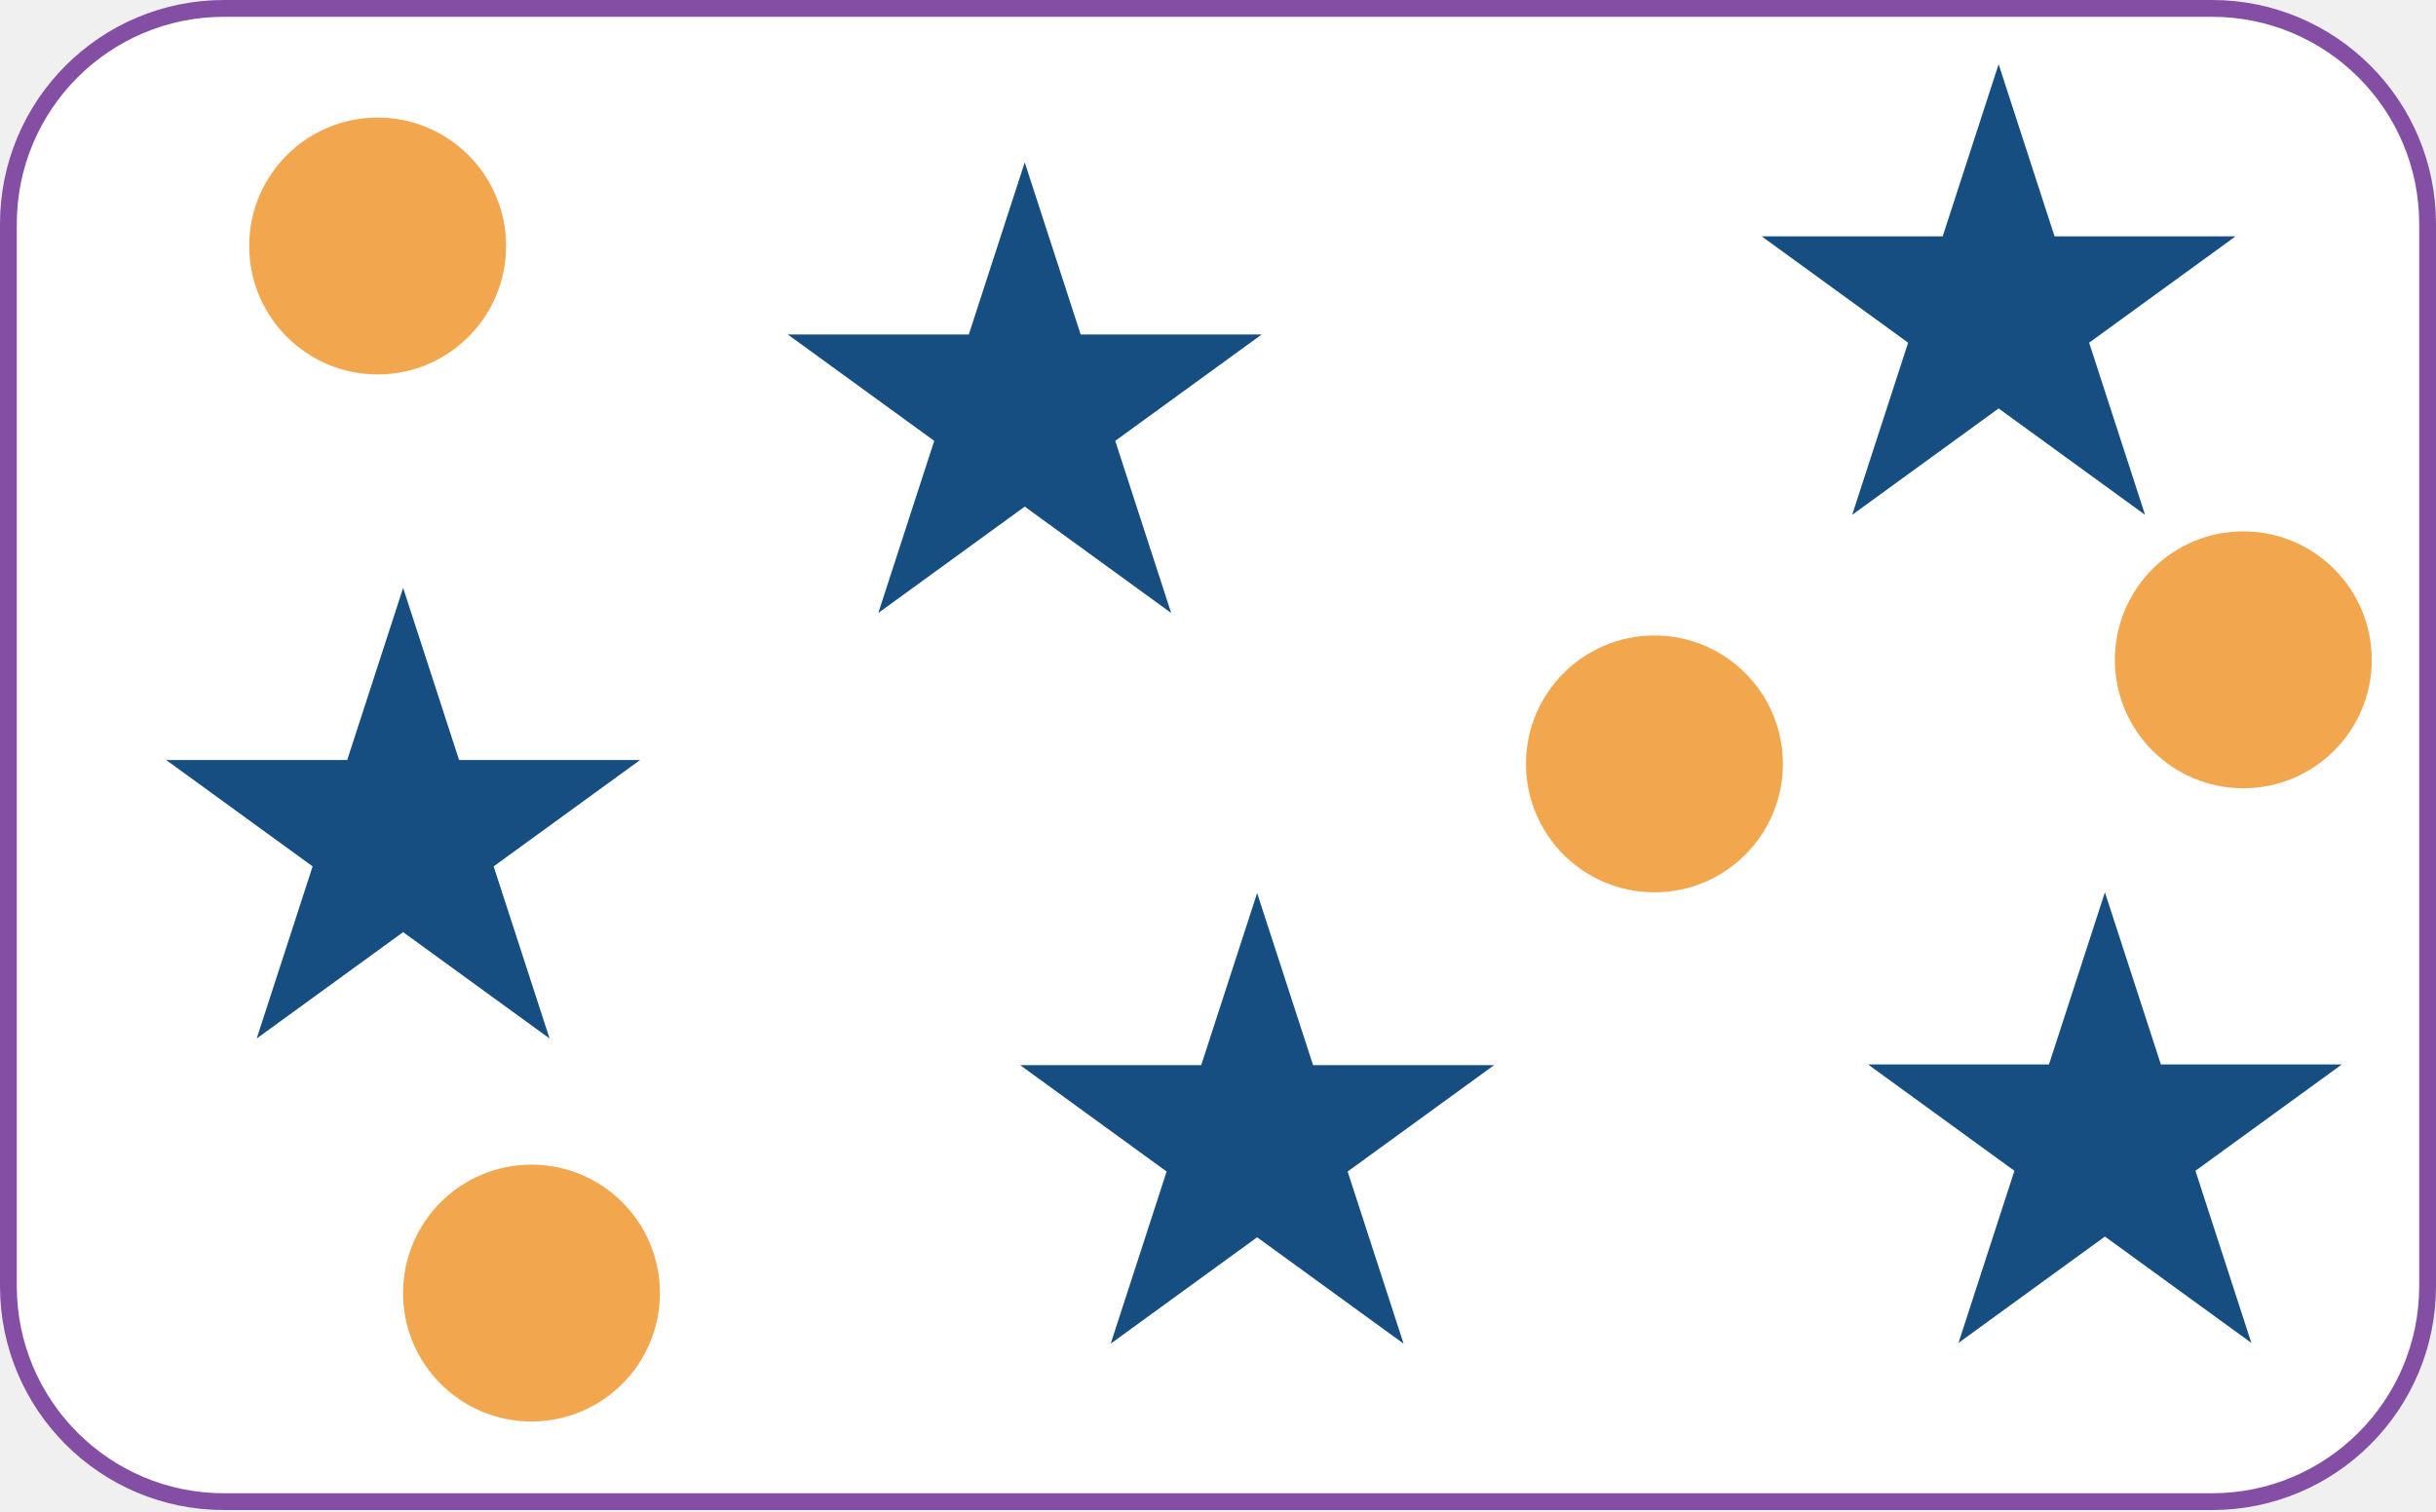
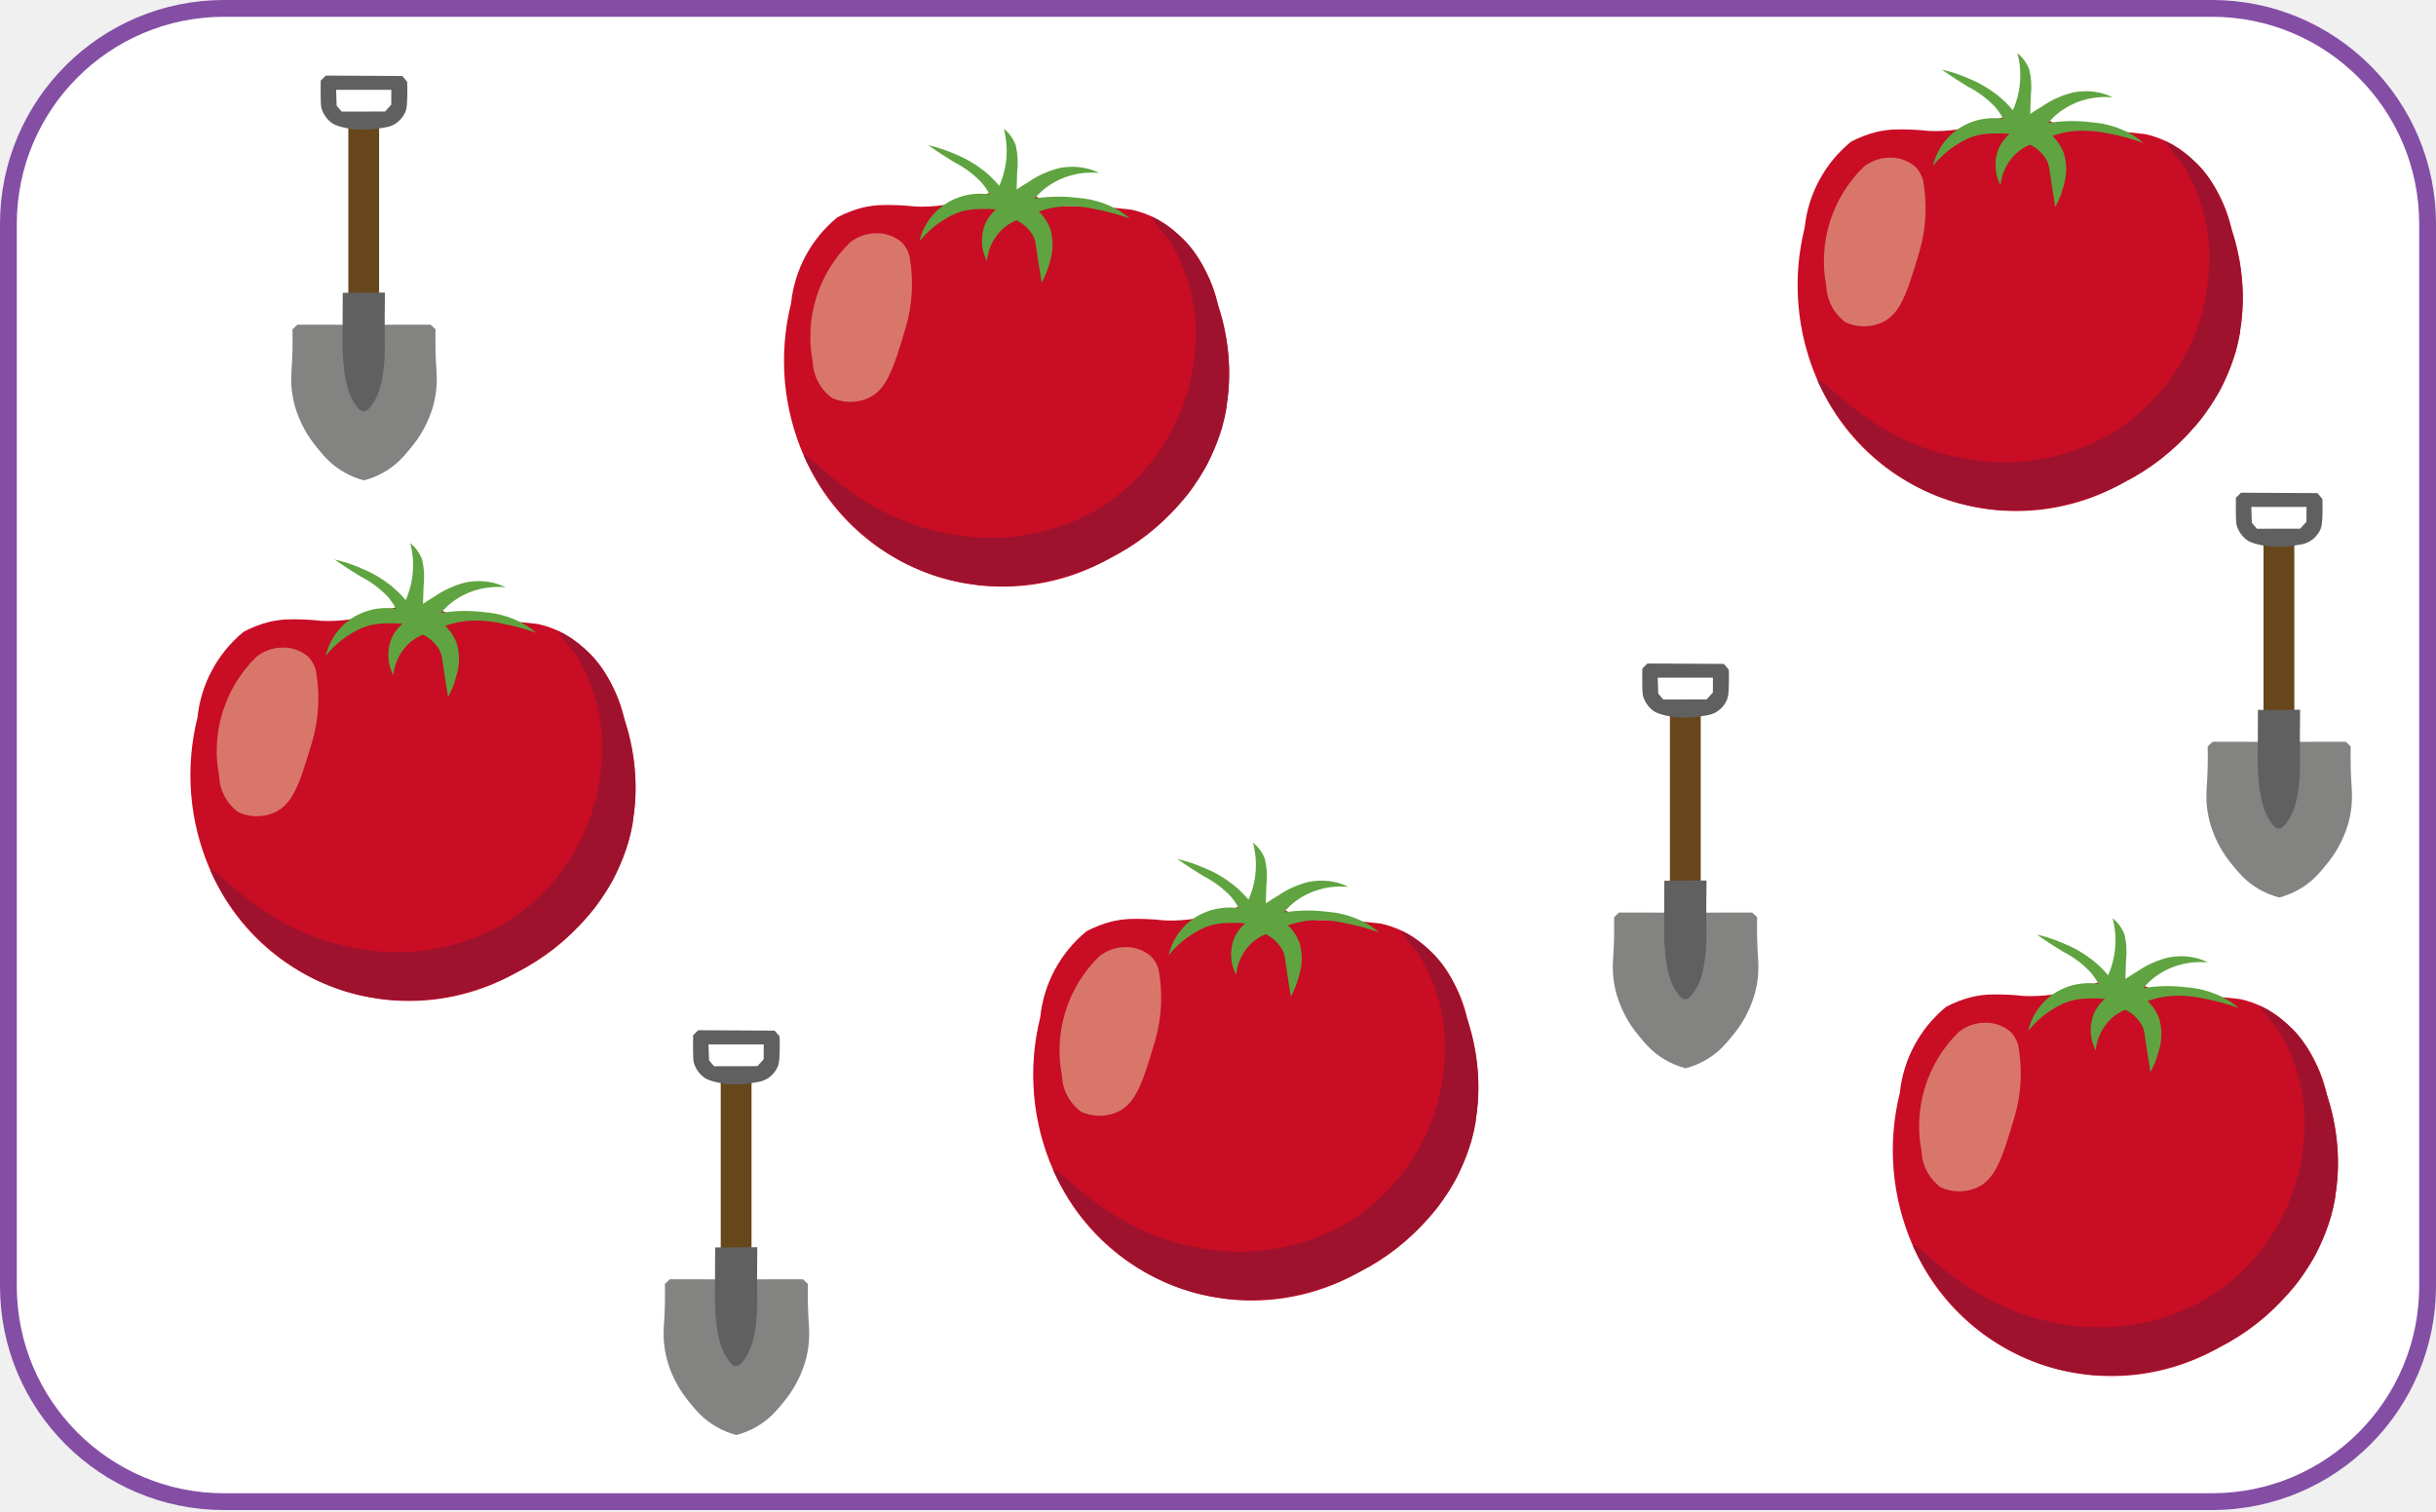
<svg xmlns="http://www.w3.org/2000/svg" width="870" height="540" viewBox="0 0 870 540" fill="none">
  <rect x="3" y="3" width="864" height="533.4" rx="77" fill="white" stroke="#844EA5" stroke-width="6" />
-   <path d="M751.759 318.736L771.736 380.218H836.381L784.082 418.216L804.059 479.698L751.759 441.7L699.459 479.698L719.436 418.216L667.137 380.218H731.782L751.759 318.736Z" fill="#164E82" />
-   <path d="M143.977 210L163.954 271.482H228.6L176.3 309.48L196.277 370.961L143.977 332.964L91.678 370.961L111.654 309.48L59.355 271.482H124.001L143.977 210Z" fill="#164E82" />
-   <path d="M713.796 22.936L733.772 84.418H798.418L746.119 122.416L766.095 183.898L713.796 145.9L661.496 183.898L681.473 122.416L629.173 84.418H693.819L713.796 22.936Z" fill="#164E82" />
-   <path d="M448.977 319L468.954 380.482H533.6L481.3 418.48L501.277 479.961L448.977 441.964L396.678 479.961L416.654 418.48L364.355 380.482H429.001L448.977 319Z" fill="#164E82" />
-   <path d="M365.977 58L385.954 119.482H450.6L398.3 157.48L418.277 218.961L365.977 180.964L313.678 218.961L333.654 157.48L281.355 119.482H346.001L365.977 58Z" fill="#164E82" />
-   <circle cx="134.873" cy="87.873" r="45.873" fill="#F2A74E" />
-   <circle cx="801.191" cy="235.691" r="45.873" fill="#F2A74E" />
-   <circle cx="189.818" cy="461.891" r="45.873" fill="#F2A74E" />
-   <circle cx="590.873" cy="272.873" r="45.873" fill="#F2A74E" />
+   <path d="M627.806 341.088C627.603 337.913 627.421 333.377 627.541 327.623C626.953 327.07 626.366 326.517 625.777 325.965C622.02 325.948 618.709 325.952 615.945 325.965C614.279 325.972 613.381 325.98 611.036 325.994C607.607 326.015 604.568 326.027 602 326.036C599.431 326.027 596.393 326.015 592.964 325.994C590.619 325.98 589.722 325.972 588.055 325.965C585.291 325.952 581.98 325.948 578.223 325.965C577.635 326.517 577.047 327.07 576.459 327.623C576.578 333.377 576.397 337.911 576.194 341.088C576.038 343.537 575.798 346.32 576.313 350.141C576.577 352.071 576.99 353.977 577.548 355.843C579.16 361.037 581.799 365.854 585.308 370.009C587.633 372.863 590.253 376.032 594.832 378.66C597.081 379.948 599.491 380.934 601.999 381.591H602.004C604.511 380.934 606.922 379.948 609.171 378.66C613.749 376.034 616.37 372.864 618.695 370.009C622.203 365.854 624.842 361.037 626.455 355.843C627.013 353.977 627.425 352.071 627.689 350.141C628.201 346.32 627.962 343.537 627.806 341.088Z" fill="#838382" />
+   <path d="M607.397 253.98H596.403V316.059H607.397V253.98Z" fill="#67461B" />
+   <path d="M606.793 351.124C606.392 352.109 605.892 353.051 605.299 353.934C604.293 355.409 603.219 356.983 601.827 356.958C600.512 356.936 599.547 355.495 598.549 354.006C597.784 352.83 597.169 351.564 596.717 350.236C595.807 347.725 595.189 344.953 594.765 341.021C594.442 337.937 594.297 334.837 594.331 331.736C594.341 324.627 594.37 318.875 594.403 314.588L609.469 314.516C609.35 321.892 609.376 327.686 609.42 331.629C609.504 334.871 609.383 338.115 609.059 341.342C608.738 344.38 608.172 347.816 606.793 351.124Z" fill="#606060" />
+   <path d="M617.42 239.222L615.665 237.144L588.345 237L586.537 238.808C586.518 239.861 586.5 241.406 586.513 243.28C586.542 247.585 586.7 248.241 586.821 248.659C587.438 250.759 588.723 252.6 590.481 253.904C590.961 254.248 591.997 254.915 594.846 255.58C600.82 256.975 605.545 256.208 609.44 255.536C610.563 255.388 611.652 255.045 612.658 254.523C614.476 253.508 615.915 251.93 616.759 250.026C617.322 248.707 617.377 247.189 617.464 244.206C617.525 242.107 617.475 240.382 617.42 239.222ZM611.732 247.397L609.498 249.836L594.037 249.866C593.438 249.169 592.838 248.472 592.238 247.775L592.04 242.076H611.761C611.752 243.849 611.742 245.623 611.732 247.397Z" fill="#606060" />
+   <path d="M839.806 280.088C839.603 276.913 839.421 272.377 839.541 266.623C838.953 266.07 838.366 265.517 837.777 264.965C834.02 264.948 830.709 264.952 827.945 264.965C826.279 264.972 825.381 264.98 823.036 264.994C819.607 265.015 816.568 265.027 814 265.036C811.431 265.027 808.393 265.015 804.964 264.994C802.619 264.98 801.722 264.972 800.055 264.965C797.291 264.952 793.98 264.948 790.223 264.965C789.635 265.517 789.047 266.07 788.459 266.623C788.578 272.377 788.397 276.911 788.194 280.088C788.038 282.537 787.798 285.32 788.313 289.141C788.577 291.071 788.99 292.977 789.548 294.843C791.16 300.037 793.799 304.854 797.308 309.009C799.633 311.863 802.253 315.032 806.832 317.66C809.081 318.948 811.491 319.934 813.999 320.591H814.004C816.511 319.934 818.922 318.948 821.171 317.66C825.749 315.034 828.37 311.864 830.695 309.009C834.203 304.854 836.842 300.037 838.455 294.843C839.013 292.977 839.425 291.071 839.689 289.141C840.201 285.32 839.962 282.537 839.806 280.088Z" fill="#838382" />
+   <path d="M819.397 192.98H808.403V255.059H819.397V192.98Z" fill="#67461B" />
+   <path d="M818.793 290.124C818.392 291.109 817.892 292.051 817.299 292.934C816.293 294.409 815.219 295.983 813.827 295.958C812.512 295.936 811.547 294.495 810.549 293.006C809.784 291.83 809.169 290.564 808.717 289.236C807.807 286.725 807.189 283.953 806.765 280.021C806.442 276.937 806.297 273.837 806.331 270.736C806.341 263.627 806.37 257.875 806.403 253.588L821.469 253.516C821.35 260.892 821.376 266.686 821.42 270.629C821.504 273.871 821.383 277.115 821.059 280.342C820.738 283.38 820.172 286.816 818.793 290.124Z" fill="#606060" />
+   <path d="M829.42 178.222L827.665 176.144L800.345 176L798.537 177.808C798.518 178.861 798.5 180.406 798.513 182.28C798.542 186.585 798.7 187.241 798.821 187.659C799.438 189.759 800.723 191.6 802.481 192.904C802.961 193.248 803.997 193.915 806.846 194.58C812.82 195.975 817.545 195.208 821.44 194.536C822.563 194.388 823.652 194.045 824.658 193.523C826.476 192.508 827.915 190.93 828.759 189.026C829.322 187.707 829.377 186.189 829.464 183.206C829.525 181.107 829.475 179.382 829.42 178.222ZM823.732 186.397L821.498 188.836L806.037 188.866C805.438 188.169 804.838 187.472 804.238 186.775L804.04 181.076H823.761C823.752 182.849 823.742 184.623 823.732 186.397Z" fill="#606060" />
+   <path d="M722.811 355.766C718.636 355.299 714.433 355.131 710.235 355.263C708.252 355.383 706.282 355.661 704.343 356.091C701.103 356.892 697.975 358.089 695.029 359.655C685.688 367.316 679.754 378.351 678.517 390.359C673.982 408.563 675.607 427.754 683.137 444.938C687.445 454.907 693.81 463.856 701.817 471.201C709.823 478.546 719.291 484.121 729.602 487.562C739.912 491.003 750.834 492.234 761.653 491.172C772.472 490.111 782.945 486.782 792.389 481.403C801.843 476.696 810.255 470.141 817.125 462.126C823.995 454.111 829.183 444.8 832.382 434.745C836.255 420.322 835.779 405.078 831.013 390.924C828.767 380.601 823.233 371.283 815.24 364.364C810.856 360.662 805.628 358.092 800.015 356.881C792.761 355.995 785.457 355.582 778.149 355.644C775.868 355.625 773.602 355.273 771.423 354.597C769.584 353.918 767.787 353.127 766.042 352.231C762.949 350.822 759.617 350.007 756.222 349.83C753.223 349.996 750.259 350.558 747.408 351.504C741.642 353.014 741.113 353.514 737.873 354.313C732.945 355.5 727.875 355.989 722.811 355.766Z" fill="#C80D25" />
+   <path d="M834.012 427.373C834.398 425.116 834.67 422.841 834.826 420.557L834.842 420.342C834.985 418.185 835.031 416.102 834.98 414.092V413.906C834.939 412.054 834.804 410.284 834.649 408.572L834.554 407.611C834.363 406.088 834.173 404.566 833.94 403.148L833.726 401.936C833.512 400.766 833.284 399.644 833.043 398.598L832.787 397.476C832.623 396.786 832.465 396.182 832.289 395.557C831.846 393.954 831.427 392.423 830.986 390.932C830.407 389.008 829.759 386.973 828.994 384.869C828.118 382.49 827.337 380.597 826.613 379.089L826.15 378.081L825.625 377.035C823.812 373.514 821.476 370.287 818.697 367.464L818.602 367.408C817.532 366.346 816.401 365.347 815.214 364.418C813.381 362.948 811.44 361.62 809.407 360.443L809.344 360.405C808.691 360.014 807.886 359.713 807.153 359.371C809.112 362.356 811.283 365.197 813.65 367.871C821.123 379.952 824.303 394.195 822.677 408.302C821.648 419.51 818.041 430.33 812.136 439.917C806.232 449.504 798.189 457.598 788.636 463.569C771.886 473.402 752.026 476.526 733.061 472.312C701.575 466.099 685.024 442.987 683.159 444.965C689.101 457.786 698.186 468.903 709.574 477.284C710.652 478.046 711.752 478.79 712.894 479.517L713.578 479.927C718.587 483.07 723.945 485.622 729.543 487.531C731.341 488.13 733.113 488.627 734.891 489.089C735.463 489.237 736.034 489.34 736.606 489.469C737.832 489.768 738.962 489.997 740.136 490.181C740.803 490.294 741.427 490.377 742.106 490.487C743.166 490.647 744.222 490.787 745.232 490.957L747.207 491.139C748.231 491.218 749.24 491.275 750.239 491.325C750.871 491.354 751.501 491.378 752.12 491.385C753.152 491.4 754.172 491.385 755.186 491.366C755.72 491.346 756.282 491.347 756.805 491.322C758.071 491.264 759.308 491.175 760.516 491.055L761.286 490.998C762.773 490.862 764.173 490.643 765.567 490.438L766.784 490.213C767.747 490.043 768.699 489.867 769.617 489.674C770.113 489.579 770.594 489.457 771.077 489.353L773.436 488.782L774.88 488.395C775.611 488.186 776.325 487.983 777.019 487.765L778.33 487.367C779.03 487.139 779.71 486.899 780.365 486.675L781.473 486.284C782.194 486.026 782.894 485.728 783.546 485.484L784.279 485.206C785.166 484.853 785.985 484.498 786.756 484.16L787.375 483.883L788.931 483.166L789.503 482.893L790.465 482.417L791.506 481.902L792.396 481.408C802.286 476.228 811.108 469.232 818.4 460.786C818.925 460.172 819.448 459.558 819.956 458.903C820.085 458.687 820.326 458.452 820.464 458.266C821.212 457.307 821.894 456.309 822.553 455.381C822.889 454.822 823.304 454.297 823.634 453.792C824.396 452.632 825.144 451.444 825.857 450.209L826.192 449.651C826.945 448.399 827.591 447.072 828.238 445.715C828.428 445.357 828.598 444.988 828.746 444.611C829.344 443.307 829.919 441.977 830.455 440.595L830.664 440.061C831.317 438.34 831.902 436.576 832.451 434.743C833.135 432.341 833.687 429.904 834.106 427.443L834.012 427.373Z" fill="#9F122D" />
+   <path d="M708.343 365.33C705.135 365.463 702.054 366.62 699.554 368.632C693.981 374.082 689.849 380.829 687.53 388.267C685.21 395.704 684.775 403.601 686.264 411.248C686.368 413.768 687.037 416.232 688.221 418.46C689.405 420.688 691.075 422.622 693.106 424.12C694.988 424.987 697.023 425.474 699.095 425.555C701.166 425.635 703.233 425.307 705.177 424.589C712.627 421.807 714.968 414.023 719.46 399.05C721.89 390.773 722.356 382.045 720.823 373.558C720.361 371.624 719.362 369.859 717.94 368.468C715.262 366.231 711.826 365.108 708.343 365.33Z" fill="#D9766A" />
+   <path d="M748.466 375.227C748.861 371.02 750.726 367.086 753.735 364.115C755.264 362.652 757.057 361.492 759.018 360.696C761.529 361.878 763.605 363.817 764.955 366.239C766.04 368.298 765.929 369.893 766.736 374.853C767.275 378.174 767.71 380.967 768.018 382.982C769.308 380.675 770.281 378.205 770.913 375.639C772.182 371.828 772.258 367.72 771.131 363.865C770.269 361.461 768.85 359.296 766.988 357.546C769.212 356.766 771.511 356.216 773.848 355.906C778.421 355.421 783.043 355.722 787.514 356.794C791.605 357.549 795.625 358.645 799.532 360.068C798.271 358.971 796.919 357.982 795.493 357.111C791.083 354.58 786.161 353.07 781.089 352.692C775.915 352.022 770.671 352.102 765.519 352.927C766.523 351.711 767.639 350.594 768.854 349.589C771.492 347.457 774.518 345.854 777.765 344.869C781.25 343.796 784.915 343.428 788.544 343.787C787.234 343.132 785.859 342.615 784.443 342.242C781.076 341.413 777.564 341.358 774.173 342.08C770.344 343.052 766.716 344.689 763.455 346.917C761.586 348.007 760.096 349.011 759.082 349.712C759.147 348.035 759.207 345.876 759.273 343.378C759.658 340.226 759.492 337.031 758.781 333.935C757.929 331.604 756.452 329.551 754.512 328C755.395 331.365 755.707 334.853 755.436 338.321C755.164 341.788 754.304 345.184 752.892 348.364C751.178 346.324 749.259 344.466 747.165 342.817C744.059 340.41 740.632 338.447 736.984 336.983C733.919 335.64 730.733 334.592 727.469 333.852C731.33 336.546 734.567 338.587 736.87 339.981C740.475 341.81 743.739 344.243 746.519 347.175C747.645 348.484 748.624 349.912 749.44 351.433C745.198 350.803 740.863 351.373 736.928 353.078C733.79 354.439 731.018 356.52 728.837 359.152C726.655 361.784 725.125 364.892 724.372 368.225C727.211 364.701 730.713 361.765 734.679 359.583C736.791 358.366 739.092 357.51 741.486 357.051C743.139 356.789 744.811 356.658 746.485 356.658C748.247 356.599 750.011 356.645 751.768 356.798C749.874 358.407 748.417 360.467 747.531 362.788C746.838 364.817 746.564 366.965 746.724 369.103C746.885 371.241 747.477 373.324 748.466 375.227Z" fill="#5FA440" />
+   <path d="M688.811 46.766C684.636 46.3 680.433 46.131 676.235 46.263C674.252 46.383 672.282 46.661 670.343 47.092C667.103 47.892 663.975 49.089 661.029 50.655C651.688 58.316 645.754 69.351 644.517 81.359C639.982 99.563 641.607 118.754 649.137 135.938C653.445 145.907 659.81 154.856 667.817 162.201C675.823 169.546 685.291 175.121 695.602 178.562C705.912 182.004 716.834 183.234 727.653 182.172C738.472 181.111 748.945 177.782 758.389 172.403C767.843 167.696 776.255 161.141 783.125 153.126C789.995 145.111 795.183 135.8 798.382 125.745C802.255 111.322 801.779 96.078 797.013 81.924C794.767 71.601 789.233 62.283 781.24 55.364C776.856 51.662 771.628 49.093 766.015 47.881C758.761 46.995 751.457 46.582 744.149 46.644C741.868 46.626 739.602 46.273 737.423 45.597C735.584 44.918 733.787 44.127 732.042 43.231C728.949 41.822 725.617 41.007 722.222 40.83C719.223 40.996 716.259 41.559 713.408 42.504C707.642 44.014 707.113 44.514 703.873 45.313C698.945 46.5 693.875 46.989 688.811 46.766Z" fill="#C80D25" />
+   <path d="M800.012 118.373C800.398 116.116 800.67 113.841 800.826 111.557L800.842 111.342C800.985 109.185 801.031 107.102 800.98 105.092V104.906C800.939 103.054 800.804 101.284 800.649 99.572L800.554 98.611C800.363 97.088 800.173 95.566 799.94 94.148L799.726 92.936C799.512 91.766 799.284 90.644 799.043 89.597L798.787 88.476C798.623 87.786 798.465 87.182 798.289 86.557C797.846 84.954 797.427 83.423 796.986 81.932C796.407 80.008 795.759 77.973 794.994 75.869C794.118 73.49 793.337 71.597 792.613 70.089L792.15 69.082L791.625 68.035C789.812 64.514 787.476 61.287 784.697 58.464L784.602 58.408C783.532 57.346 782.401 56.347 781.214 55.418C779.381 53.949 777.44 52.62 775.407 51.443L775.344 51.405C774.691 51.014 773.886 50.713 773.153 50.371C775.112 53.356 777.283 56.197 779.65 58.871C787.123 70.952 790.303 85.195 788.677 99.302C787.648 110.51 784.041 121.33 778.136 130.917C772.232 140.504 764.189 148.598 754.636 154.569C737.886 164.402 718.026 167.526 699.061 163.312C667.575 157.099 651.024 133.987 649.159 135.965C655.101 148.786 664.186 159.903 675.574 168.284C676.652 169.046 677.752 169.79 678.894 170.517L679.578 170.927C684.587 174.07 689.945 176.622 695.543 178.531C697.341 179.13 699.113 179.627 700.891 180.089C701.463 180.237 702.034 180.34 702.606 180.469C703.832 180.768 704.962 180.997 706.136 181.181C706.803 181.294 707.427 181.377 708.106 181.487C709.166 181.647 710.222 181.787 711.232 181.957L713.207 182.139C714.231 182.218 715.24 182.275 716.239 182.325C716.871 182.354 717.501 182.378 718.12 182.385C719.152 182.4 720.172 182.385 721.186 182.366C721.72 182.346 722.282 182.347 722.805 182.322C724.071 182.264 725.308 182.175 726.516 182.055L727.286 181.998C728.773 181.862 730.173 181.643 731.567 181.438L732.784 181.213C733.747 181.043 734.699 180.867 735.617 180.674C736.113 180.579 736.594 180.457 737.077 180.353L739.436 179.782L740.88 179.395C741.611 179.186 742.325 178.983 743.019 178.765L744.33 178.367C745.03 178.139 745.71 177.899 746.365 177.675L747.473 177.284C748.194 177.026 748.894 176.728 749.546 176.484L750.279 176.206C751.166 175.853 751.985 175.498 752.756 175.16L753.375 174.883L754.931 174.166L755.503 173.893L756.465 173.417L757.506 172.902L758.396 172.408C768.286 167.228 777.108 160.232 784.4 151.786C784.925 151.172 785.448 150.558 785.956 149.903C786.085 149.687 786.326 149.452 786.464 149.266C787.212 148.307 787.894 147.309 788.553 146.381C788.889 145.822 789.304 145.297 789.634 144.792C790.396 143.632 791.144 142.444 791.857 141.209L792.192 140.651C792.945 139.399 793.591 138.072 794.238 136.715C794.428 136.357 794.598 135.988 794.746 135.611C795.344 134.307 795.919 132.977 796.455 131.595L796.664 131.061C797.317 129.34 797.902 127.576 798.451 125.743C799.135 123.341 799.687 120.904 800.106 118.443L800.012 118.373Z" fill="#9F122D" />
+   <path d="M674.343 56.33C671.135 56.463 668.054 57.62 665.554 59.632C659.981 65.082 655.849 71.829 653.53 79.266C651.21 86.704 650.775 94.601 652.264 102.248C652.368 104.768 653.037 107.232 654.221 109.46C655.405 111.688 657.075 113.622 659.106 115.12C660.988 115.987 663.023 116.474 665.095 116.555C667.166 116.635 669.233 116.307 671.177 115.589C678.627 112.807 680.968 105.023 685.46 90.05C687.89 81.773 688.356 73.046 686.823 64.558C686.361 62.624 685.362 60.859 683.94 59.468C681.262 57.231 677.826 56.108 674.343 56.33Z" fill="#D9766A" />
+   <path d="M714.466 66.227C714.861 62.02 716.726 58.086 719.735 55.115C721.264 53.652 723.057 52.492 725.018 51.696C727.529 52.878 729.605 54.817 730.955 57.239C732.04 59.298 731.929 60.893 732.736 65.853C733.275 69.174 733.71 71.967 734.018 73.982C735.308 71.675 736.281 69.205 736.913 66.639C738.182 62.828 738.258 58.721 737.131 54.865C736.269 52.462 734.85 50.296 732.988 48.547C735.212 47.766 737.511 47.216 739.848 46.906C744.421 46.421 749.043 46.722 753.514 47.794C757.605 48.549 761.625 49.645 765.532 51.068C764.271 49.971 762.919 48.982 761.493 48.111C757.083 45.58 752.161 44.07 747.089 43.691C741.915 43.023 736.671 43.102 731.519 43.927C732.523 42.712 733.639 41.594 734.854 40.589C737.492 38.457 740.518 36.854 743.765 35.869C747.25 34.796 750.915 34.428 754.544 34.787C753.234 34.132 751.859 33.615 750.443 33.242C747.076 32.413 743.564 32.358 740.173 33.08C736.344 34.052 732.716 35.689 729.455 37.917C727.586 39.007 726.096 40.011 725.082 40.712C725.147 39.035 725.207 36.876 725.273 34.379C725.658 31.226 725.492 28.031 724.781 24.935C723.929 22.604 722.452 20.551 720.512 19C721.395 22.365 721.707 25.853 721.436 29.321C721.164 32.788 720.304 36.184 718.892 39.364C717.178 37.324 715.259 35.466 713.165 33.817C710.059 31.41 706.632 29.447 702.984 27.983C699.919 26.64 696.733 25.592 693.469 24.852C697.33 27.546 700.567 29.587 702.87 30.981C706.475 32.81 709.739 35.243 712.519 38.175C713.645 39.484 714.624 40.912 715.44 42.433C711.198 41.803 706.863 42.373 702.928 44.078C699.79 45.439 697.018 47.52 694.837 50.152C692.655 52.784 691.125 55.892 690.372 59.225C693.211 55.701 696.713 52.765 700.679 50.583C702.791 49.366 705.092 48.51 707.486 48.051C709.139 47.789 710.811 47.658 712.485 47.658C714.247 47.599 716.011 47.645 717.768 47.798C715.874 49.407 714.417 51.467 713.531 53.788C712.838 55.817 712.564 57.965 712.724 60.103C712.885 62.241 713.477 64.324 714.466 66.227Z" fill="#5FA440" />
+   <path d="M415.811 328.766C411.636 328.299 407.433 328.131 403.235 328.263C401.252 328.383 399.282 328.661 397.343 329.091C394.103 329.892 390.975 331.089 388.029 332.655C378.688 340.316 372.754 351.351 371.517 363.359C366.982 381.563 368.607 400.754 376.137 417.938C380.445 427.907 386.81 436.856 394.817 444.201C402.823 451.546 412.291 457.121 422.602 460.562C432.912 464.003 443.834 465.234 454.653 464.172C465.472 463.111 475.945 459.782 485.389 454.403C494.843 449.696 503.255 443.141 510.125 435.126C516.995 427.111 522.183 417.8 525.382 407.745C529.255 393.322 528.779 378.078 524.013 363.924C521.767 353.601 516.233 344.283 508.24 337.364C503.856 333.662 498.628 331.092 493.015 329.881C485.761 328.995 478.457 328.582 471.149 328.644C468.868 328.625 466.602 328.273 464.423 327.597C462.584 326.918 460.787 326.127 459.042 325.231C455.949 323.822 452.617 323.007 449.222 322.83C446.223 322.996 443.259 323.558 440.408 324.504C434.642 326.014 434.113 326.514 430.873 327.313C425.945 328.5 420.875 328.989 415.811 328.766Z" fill="#C80D25" />
+   <path d="M527.012 400.373C527.398 398.116 527.67 395.841 527.826 393.557L527.842 393.342C527.985 391.185 528.031 389.102 527.98 387.092V386.906C527.939 385.054 527.804 383.284 527.649 381.572L527.554 380.611C527.363 379.088 527.173 377.566 526.94 376.148L526.726 374.936C526.512 373.766 526.284 372.644 526.043 371.598L525.787 370.476C525.623 369.786 525.465 369.182 525.289 368.557C524.846 366.954 524.427 365.423 523.986 363.932C523.407 362.008 522.759 359.973 521.994 357.869C521.118 355.49 520.337 353.597 519.613 352.089L519.15 351.081L518.625 350.035C516.812 346.514 514.476 343.287 511.697 340.464L511.602 340.408C510.532 339.346 509.401 338.347 508.214 337.418C506.381 335.948 504.44 334.62 502.407 333.443L502.344 333.405C501.691 333.014 500.886 332.713 500.153 332.371C502.112 335.356 504.283 338.197 506.65 340.871C514.123 352.952 517.303 367.195 515.677 381.302C514.648 392.51 511.041 403.33 505.136 412.917C499.232 422.504 491.189 430.598 481.636 436.569C464.886 446.402 445.026 449.526 426.061 445.312C394.575 439.099 378.024 415.987 376.159 417.965C382.101 430.786 391.186 441.903 402.574 450.284C403.652 451.046 404.752 451.79 405.894 452.517L406.578 452.927C411.587 456.07 416.945 458.622 422.543 460.531C424.341 461.13 426.113 461.627 427.891 462.089C428.463 462.237 429.034 462.34 429.606 462.469C430.832 462.768 431.962 462.997 433.136 463.181C433.803 463.294 434.427 463.377 435.106 463.487C436.166 463.647 437.222 463.787 438.232 463.957L440.207 464.139C441.231 464.218 442.24 464.275 443.239 464.325C443.871 464.354 444.501 464.378 445.12 464.385C446.152 464.4 447.172 464.385 448.186 464.366C448.72 464.346 449.282 464.347 449.805 464.322C451.071 464.264 452.308 464.175 453.516 464.055L454.286 463.998C455.773 463.862 457.173 463.643 458.567 463.438L459.784 463.213C460.747 463.043 461.699 462.867 462.617 462.674C463.113 462.579 463.594 462.457 464.077 462.353L466.436 461.782L467.88 461.395C468.611 461.186 469.325 460.983 470.019 460.765L471.33 460.367C472.03 460.139 472.71 459.899 473.365 459.675L474.473 459.284C475.194 459.026 475.894 458.728 476.546 458.484L477.279 458.206C478.166 457.853 478.985 457.498 479.756 457.16L480.375 456.883L481.931 456.166L482.503 455.893L483.465 455.417L484.506 454.902L485.396 454.408C495.286 449.228 504.108 442.232 511.4 433.786C511.925 433.172 512.448 432.558 512.956 431.903C513.085 431.687 513.326 431.452 513.464 431.266C514.212 430.307 514.894 429.309 515.553 428.381C515.889 427.822 516.304 427.297 516.634 426.792C517.396 425.632 518.144 424.444 518.857 423.209L519.192 422.651C519.945 421.399 520.591 420.072 521.238 418.715C521.428 418.357 521.598 417.988 521.746 417.611C522.344 416.307 522.919 414.977 523.455 413.595L523.664 413.061C524.317 411.34 524.902 409.576 525.451 407.743C526.135 405.341 526.687 402.904 527.106 400.443L527.012 400.373Z" fill="#9F122D" />
+   <path d="M401.343 338.33C398.135 338.463 395.054 339.62 392.554 341.632C386.981 347.082 382.849 353.829 380.53 361.267C378.21 368.704 377.775 376.601 379.264 384.248C379.368 386.768 380.037 389.232 381.221 391.46C382.405 393.688 384.075 395.622 386.106 397.12C387.988 397.987 390.023 398.474 392.095 398.555C394.166 398.635 396.233 398.307 398.177 397.589C405.627 394.807 407.968 387.023 412.46 372.05C414.89 363.773 415.356 355.045 413.823 346.558C413.361 344.624 412.362 342.859 410.94 341.468C408.262 339.231 404.826 338.108 401.343 338.33Z" fill="#D9766A" />
+   <path d="M441.466 348.227C441.861 344.02 443.726 340.086 446.735 337.115C448.264 335.652 450.057 334.492 452.018 333.696C454.529 334.878 456.605 336.817 457.955 339.239C459.04 341.298 458.929 342.893 459.736 347.853C460.275 351.174 460.71 353.967 461.018 355.982C462.308 353.675 463.281 351.205 463.913 348.639C465.182 344.828 465.258 340.72 464.131 336.865C463.269 334.461 461.85 332.296 459.988 330.546C462.212 329.766 464.511 329.216 466.848 328.906C471.421 328.421 476.043 328.722 480.514 329.794C484.605 330.549 488.625 331.645 492.532 333.068C491.271 331.971 489.919 330.982 488.493 330.111C484.083 327.58 479.161 326.07 474.089 325.692C468.915 325.022 463.671 325.102 458.519 325.927C459.523 324.711 460.639 323.594 461.854 322.589C464.492 320.457 467.518 318.854 470.765 317.869C474.25 316.796 477.915 316.428 481.544 316.787C480.234 316.132 478.859 315.615 477.443 315.242C474.076 314.413 470.564 314.358 467.173 315.08C463.344 316.052 459.716 317.689 456.455 319.917C454.586 321.007 453.096 322.011 452.082 322.712C452.147 321.035 452.207 318.876 452.273 316.378C452.658 313.226 452.492 310.031 451.781 306.935C450.929 304.604 449.452 302.551 447.512 301C448.395 304.365 448.707 307.853 448.436 311.321C448.164 314.788 447.304 318.184 445.892 321.364C444.178 319.324 442.259 317.466 440.165 315.817C437.059 313.41 433.632 311.447 429.984 309.983C426.919 308.64 423.733 307.592 420.469 306.852C424.33 309.546 427.567 311.587 429.87 312.981C433.475 314.81 436.739 317.243 439.519 320.175C440.645 321.484 441.624 322.912 442.44 324.433C438.198 323.803 433.863 324.373 429.928 326.078C426.79 327.439 424.018 329.52 421.837 332.152C419.655 334.784 418.125 337.892 417.372 341.225C420.211 337.701 423.713 334.765 427.679 332.583C429.791 331.366 432.092 330.51 434.486 330.051C436.139 329.789 437.811 329.658 439.485 329.658C441.247 329.599 443.011 329.645 444.768 329.798C442.874 331.407 441.417 333.467 440.531 335.788C439.838 337.817 439.564 339.965 439.724 342.103C439.885 344.241 440.477 346.324 441.466 348.227Z" fill="#5FA440" />
+   <path d="M326.811 73.766C322.636 73.299 318.433 73.131 314.235 73.263C312.252 73.383 310.282 73.661 308.343 74.091C305.103 74.892 301.975 76.089 299.029 77.655C289.688 85.316 283.754 96.351 282.517 108.359C277.982 126.563 279.607 145.754 287.137 162.938C291.445 172.907 297.81 181.856 305.817 189.201C313.823 196.546 323.291 202.121 333.602 205.562C343.912 209.004 354.834 210.234 365.653 209.172C376.472 208.111 386.945 204.782 396.389 199.403C405.843 194.696 414.255 188.141 421.125 180.126C427.995 172.111 433.183 162.8 436.382 152.745C440.255 138.322 439.779 123.078 435.013 108.924C432.767 98.601 427.233 89.283 419.24 82.365C414.856 78.662 409.628 76.093 404.015 74.881C396.761 73.995 389.457 73.582 382.149 73.644C379.868 73.626 377.602 73.273 375.423 72.597C373.584 71.918 371.787 71.127 370.042 70.231C366.949 68.822 363.617 68.007 360.222 67.83C357.223 67.996 354.259 68.558 351.408 69.504C345.642 71.014 345.113 71.514 341.873 72.313C336.945 73.5 331.875 73.989 326.811 73.766Z" fill="#C80D25" />
+   <path d="M438.012 145.373C438.398 143.116 438.67 140.841 438.826 138.557L438.842 138.342C438.985 136.185 439.031 134.102 438.98 132.092V131.906C438.939 130.054 438.804 128.284 438.649 126.572L438.554 125.611C438.363 124.088 438.173 122.566 437.94 121.148L437.726 119.936C437.512 118.766 437.284 117.644 437.043 116.598L436.787 115.476C436.623 114.786 436.465 114.182 436.289 113.557C435.846 111.954 435.427 110.423 434.986 108.932C434.407 107.008 433.759 104.973 432.994 102.869C432.118 100.49 431.337 98.597 430.613 97.089L430.15 96.082L429.625 95.035C427.812 91.514 425.476 88.287 422.697 85.464L422.602 85.408C421.532 84.346 420.401 83.347 419.214 82.418C417.381 80.948 415.44 79.62 413.407 78.443L413.344 78.405C412.691 78.014 411.886 77.713 411.153 77.371C413.112 80.356 415.283 83.197 417.65 85.871C425.123 97.952 428.303 112.195 426.677 126.302C425.648 137.51 422.041 148.33 416.136 157.917C410.232 167.504 402.189 175.598 392.636 181.569C375.886 191.402 356.026 194.526 337.061 190.312C305.575 184.099 289.024 160.987 287.159 162.965C293.101 175.786 302.186 186.903 313.574 195.284C314.652 196.046 315.752 196.79 316.894 197.517L317.578 197.927C322.587 201.07 327.945 203.622 333.543 205.531C335.341 206.13 337.113 206.627 338.891 207.089C339.463 207.237 340.034 207.34 340.606 207.469C341.832 207.768 342.962 207.997 344.136 208.181C344.803 208.294 345.427 208.377 346.106 208.487C347.166 208.647 348.222 208.787 349.232 208.957L351.207 209.139C352.231 209.218 353.24 209.275 354.239 209.325C354.871 209.354 355.501 209.378 356.12 209.385C357.152 209.4 358.172 209.385 359.186 209.366C359.72 209.346 360.282 209.347 360.805 209.322C362.071 209.264 363.308 209.175 364.516 209.055L365.286 208.998C366.773 208.862 368.173 208.643 369.567 208.438L370.784 208.213C371.747 208.043 372.699 207.867 373.617 207.674C374.113 207.579 374.594 207.457 375.077 207.353L377.436 206.782L378.88 206.395C379.611 206.186 380.325 205.983 381.019 205.765L382.33 205.367C383.03 205.139 383.71 204.899 384.365 204.675L385.473 204.284C386.194 204.026 386.894 203.728 387.546 203.484L388.279 203.206C389.166 202.853 389.985 202.498 390.756 202.16L391.375 201.883L392.931 201.166L393.503 200.893L394.465 200.417L395.506 199.902L396.396 199.408C406.286 194.228 415.108 187.232 422.4 178.786C422.925 178.172 423.448 177.558 423.956 176.903C424.085 176.687 424.326 176.452 424.464 176.266C425.212 175.307 425.894 174.309 426.553 173.381C426.889 172.822 427.304 172.297 427.634 171.792C428.396 170.632 429.144 169.444 429.857 168.209L430.192 167.651C430.945 166.399 431.591 165.072 432.238 163.715C432.428 163.357 432.598 162.988 432.746 162.611C433.344 161.307 433.919 159.977 434.455 158.595L434.664 158.061C435.317 156.34 435.902 154.576 436.451 152.743C437.135 150.341 437.687 147.904 438.106 145.443L438.012 145.373Z" fill="#9F122D" />
+   <path d="M312.343 83.33C309.135 83.463 306.054 84.62 303.554 86.632C297.981 92.082 293.849 98.829 291.53 106.267C289.21 113.704 288.775 121.601 290.264 129.248C290.368 131.768 291.037 134.232 292.221 136.46C293.405 138.688 295.075 140.622 297.106 142.12C298.988 142.987 301.023 143.474 303.095 143.555C305.166 143.635 307.233 143.307 309.177 142.589C316.627 139.807 318.968 132.023 323.46 117.05C325.89 108.773 326.356 100.045 324.823 91.558C324.361 89.624 323.362 87.859 321.94 86.468C319.262 84.231 315.826 83.108 312.343 83.33Z" fill="#D9766A" />
+   <path d="M352.466 93.227C352.861 89.02 354.726 85.086 357.735 82.115C359.264 80.652 361.057 79.492 363.018 78.696C365.529 79.878 367.605 81.817 368.955 84.239C370.04 86.298 369.929 87.893 370.736 92.853C371.275 96.174 371.71 98.967 372.018 100.982C373.308 98.675 374.281 96.205 374.913 93.639C376.182 89.828 376.258 85.721 375.131 81.865C374.269 79.462 372.85 77.296 370.988 75.546C373.212 74.766 375.511 74.216 377.848 73.906C382.421 73.421 387.043 73.722 391.514 74.794C395.605 75.549 399.625 76.644 403.532 78.068C402.271 76.972 400.919 75.982 399.493 75.111C395.083 72.58 390.161 71.07 385.089 70.692C379.915 70.022 374.671 70.102 369.519 70.927C370.523 69.712 371.639 68.594 372.854 67.589C375.492 65.457 378.518 63.854 381.765 62.869C385.25 61.796 388.915 61.428 392.544 61.787C391.234 61.132 389.859 60.615 388.443 60.242C385.076 59.413 381.564 59.358 378.173 60.08C374.344 61.052 370.716 62.689 367.455 64.917C365.586 66.007 364.096 67.011 363.082 67.712C363.147 66.035 363.207 63.876 363.273 61.379C363.658 58.226 363.492 55.031 362.781 51.935C361.929 49.604 360.452 47.551 358.512 46C359.395 49.365 359.707 52.853 359.436 56.321C359.164 59.788 358.304 63.184 356.892 66.364C355.178 64.324 353.259 62.466 351.165 60.817C348.059 58.41 344.632 56.447 340.984 54.983C337.919 53.64 334.733 52.592 331.469 51.852C335.33 54.546 338.567 56.587 340.87 57.981C344.475 59.81 347.739 62.243 350.519 65.175C351.645 66.484 352.624 67.912 353.44 69.433C349.198 68.803 344.863 69.373 340.928 71.078C337.79 72.439 335.018 74.52 332.837 77.152C330.655 79.784 329.125 82.892 328.372 86.225C331.211 82.701 334.713 79.765 338.679 77.583C340.791 76.366 343.092 75.51 345.486 75.051C347.139 74.789 348.811 74.658 350.485 74.658C352.247 74.599 354.011 74.645 355.768 74.798C353.874 76.407 352.417 78.467 351.531 80.788C350.838 82.817 350.564 84.965 350.724 87.103C350.885 89.241 351.477 91.324 352.466 93.227Z" fill="#5FA440" />
+   <path d="M114.811 221.766C110.636 221.3 106.433 221.131 102.235 221.263C100.252 221.383 98.282 221.661 96.343 222.092C93.103 222.892 89.975 224.089 87.029 225.655C77.688 233.316 71.754 244.351 70.517 256.359C65.982 274.563 67.607 293.754 75.137 310.938C79.445 320.907 85.81 329.856 93.817 337.201C101.823 344.546 111.291 350.121 121.602 353.562C131.912 357.004 142.834 358.234 153.653 357.172C164.472 356.111 174.945 352.782 184.389 347.403C193.843 342.696 202.255 336.141 209.125 328.126C215.995 320.111 221.183 310.8 224.382 300.745C228.255 286.322 227.779 271.078 223.013 256.924C220.767 246.601 215.233 237.283 207.24 230.365C202.856 226.662 197.628 224.093 192.015 222.881C184.761 221.995 177.457 221.582 170.149 221.644C167.868 221.626 165.602 221.273 163.423 220.598C161.584 219.918 159.787 219.127 158.042 218.231C154.949 216.822 151.617 216.007 148.222 215.83C145.223 215.996 142.259 216.559 139.408 217.504C133.642 219.014 133.113 219.514 129.873 220.313C124.945 221.5 119.875 221.989 114.811 221.766Z" fill="#C80D25" />
+   <path d="M226.012 293.373C226.398 291.116 226.67 288.841 226.826 286.557L226.842 286.342C226.985 284.185 227.031 282.102 226.98 280.092V279.906C226.939 278.054 226.804 276.284 226.649 274.572L226.554 273.611C226.363 272.088 226.173 270.566 225.94 269.148L225.726 267.936C225.512 266.766 225.284 265.644 225.043 264.598L224.787 263.476C224.623 262.786 224.465 262.182 224.289 261.557C223.846 259.954 223.427 258.423 222.986 256.932C222.407 255.008 221.759 252.973 220.994 250.869C220.118 248.49 219.337 246.597 218.613 245.089L218.15 244.081L217.625 243.035C215.812 239.514 213.476 236.287 210.697 233.464L210.602 233.408C209.532 232.346 208.401 231.347 207.214 230.418C205.381 228.948 203.44 227.62 201.407 226.443L201.344 226.405C200.691 226.014 199.886 225.713 199.153 225.371C201.112 228.356 203.283 231.197 205.65 233.871C213.123 245.952 216.303 260.195 214.677 274.302C213.648 285.51 210.041 296.33 204.136 305.917C198.232 315.504 190.189 323.598 180.636 329.569C163.886 339.402 144.026 342.526 125.061 338.312C93.575 332.099 77.024 308.987 75.159 310.965C81.101 323.786 90.186 334.903 101.574 343.284C102.652 344.046 103.752 344.79 104.894 345.517L105.578 345.927C110.587 349.07 115.945 351.622 121.543 353.531C123.341 354.13 125.113 354.627 126.891 355.089C127.463 355.237 128.034 355.34 128.606 355.469C129.832 355.768 130.962 355.997 132.136 356.181C132.803 356.294 133.427 356.377 134.106 356.487C135.166 356.647 136.222 356.787 137.232 356.957L139.207 357.139C140.231 357.218 141.24 357.275 142.239 357.325C142.871 357.354 143.501 357.378 144.12 357.385C145.152 357.4 146.172 357.385 147.186 357.366C147.72 357.346 148.282 357.347 148.805 357.322C150.071 357.264 151.308 357.175 152.516 357.055L153.286 356.998C154.773 356.862 156.173 356.643 157.567 356.438L158.784 356.213C159.747 356.043 160.699 355.867 161.617 355.674C162.113 355.579 162.594 355.457 163.077 355.353L165.436 354.782L166.88 354.395C167.611 354.186 168.325 353.983 169.019 353.765L170.33 353.367C171.03 353.139 171.71 352.899 172.365 352.675L173.473 352.284C174.194 352.026 174.894 351.728 175.546 351.484L176.279 351.206C177.166 350.853 177.985 350.498 178.756 350.16L179.375 349.883L180.931 349.166L181.503 348.893L182.465 348.417L183.506 347.902L184.396 347.408C194.286 342.228 203.108 335.232 210.4 326.786C210.925 326.172 211.448 325.558 211.956 324.903C212.085 324.687 212.326 324.452 212.464 324.266C213.212 323.307 213.894 322.309 214.553 321.381C214.889 320.822 215.304 320.297 215.634 319.792C216.396 318.632 217.144 317.444 217.857 316.209L218.192 315.651C218.945 314.399 219.591 313.072 220.238 311.715C220.428 311.357 220.598 310.988 220.746 310.611C221.344 309.307 221.919 307.977 222.455 306.595L222.664 306.061C223.317 304.34 223.902 302.576 224.451 300.743C225.135 298.341 225.687 295.904 226.106 293.443L226.012 293.373Z" fill="#9F122D" />
+   <path d="M100.343 231.33C97.135 231.463 94.054 232.62 91.554 234.632C85.981 240.082 81.849 246.829 79.529 254.267C77.21 261.704 76.775 269.601 78.263 277.248C78.368 279.768 79.037 282.232 80.221 284.46C81.405 286.688 83.075 288.622 85.106 290.12C86.989 290.987 89.023 291.474 91.095 291.555C93.166 291.635 95.233 291.307 97.177 290.589C104.627 287.807 106.968 280.023 111.46 265.05C113.89 256.773 114.356 248.045 112.823 239.558C112.361 237.624 111.362 235.859 109.94 234.468C107.262 232.231 103.826 231.108 100.343 231.33Z" fill="#D9766A" />
+   <path d="M140.466 241.227C140.861 237.02 142.726 233.086 145.735 230.115C147.264 228.652 149.057 227.492 151.018 226.696C153.529 227.878 155.605 229.817 156.955 232.239C158.04 234.298 157.929 235.893 158.736 240.853C159.275 244.174 159.71 246.967 160.018 248.982C161.308 246.675 162.281 244.205 162.913 241.639C164.182 237.828 164.258 233.72 163.131 229.865C162.269 227.461 160.85 225.296 158.988 223.546C161.212 222.766 163.511 222.216 165.848 221.906C170.421 221.421 175.043 221.722 179.514 222.794C183.605 223.549 187.625 224.645 191.532 226.068C190.271 224.971 188.919 223.982 187.493 223.111C183.083 220.58 178.161 219.07 173.089 218.692C167.915 218.022 162.671 218.102 157.519 218.927C158.523 217.711 159.639 216.594 160.854 215.589C163.492 213.457 166.518 211.854 169.765 210.869C173.25 209.796 176.915 209.428 180.544 209.787C179.234 209.132 177.859 208.615 176.443 208.242C173.076 207.413 169.564 207.358 166.173 208.08C162.344 209.052 158.716 210.689 155.455 212.917C153.586 214.007 152.096 215.011 151.082 215.712C151.147 214.035 151.207 211.876 151.273 209.378C151.658 206.226 151.492 203.031 150.781 199.935C149.929 197.604 148.452 195.551 146.512 194C147.395 197.365 147.707 200.853 147.436 204.321C147.164 207.788 146.304 211.184 144.892 214.364C143.178 212.324 141.259 210.466 139.165 208.817C136.059 206.41 132.632 204.447 128.984 202.983C125.919 201.64 122.733 200.592 119.469 199.852C123.33 202.546 126.567 204.587 128.87 205.981C132.475 207.81 135.739 210.243 138.519 213.175C139.645 214.484 140.624 215.912 141.44 217.433C137.198 216.803 132.863 217.373 128.928 219.078C125.79 220.439 123.018 222.52 120.837 225.152C118.655 227.784 117.125 230.892 116.372 234.225C119.211 230.701 122.713 227.765 126.679 225.583C128.791 224.366 131.092 223.51 133.486 223.051C135.139 222.789 136.811 222.658 138.485 222.658C140.247 222.599 142.011 222.645 143.768 222.798C141.874 224.407 140.417 226.467 139.531 228.788C138.838 230.817 138.564 232.965 138.724 235.103C138.885 237.241 139.477 239.324 140.466 241.227Z" fill="#5FA440" />
+   <path d="M288.806 472.088C288.603 468.913 288.421 464.377 288.541 458.623C287.953 458.07 287.366 457.517 286.777 456.965C283.02 456.948 279.709 456.952 276.945 456.965C275.279 456.972 274.381 456.98 272.036 456.994C268.607 457.015 265.568 457.027 263 457.036C260.431 457.027 257.393 457.015 253.964 456.994C251.619 456.98 250.722 456.972 249.055 456.965C246.291 456.952 242.98 456.948 239.223 456.965C238.635 457.517 238.047 458.07 237.459 458.623C237.578 464.377 237.397 468.911 237.194 472.088C237.038 474.537 236.798 477.32 237.313 481.141C237.577 483.071 237.99 484.977 238.548 486.843C240.16 492.037 242.799 496.854 246.308 501.009C248.633 503.863 251.253 507.032 255.832 509.66C258.081 510.948 260.491 511.934 262.999 512.591H263.004C265.511 511.934 267.922 510.948 270.171 509.66C274.749 507.034 277.37 503.864 279.695 501.009C283.203 496.854 285.842 492.037 287.455 486.843C288.013 484.977 288.425 483.071 288.689 481.141C289.201 477.32 288.962 474.537 288.806 472.088Z" fill="#838382" />
+   <path d="M268.397 384.98H257.403V447.059H268.397V384.98Z" fill="#67461B" />
+   <path d="M267.793 482.124C267.392 483.109 266.892 484.051 266.299 484.934C265.293 486.409 264.219 487.983 262.827 487.958C261.512 487.936 260.547 486.495 259.549 485.006C258.784 483.83 258.169 482.564 257.717 481.236C256.807 478.725 256.189 475.953 255.765 472.021C255.442 468.937 255.297 465.837 255.331 462.736C255.341 455.627 255.37 449.875 255.403 445.588L270.469 445.516C270.35 452.892 270.376 458.686 270.42 462.629C270.504 465.871 270.383 469.115 270.059 472.342C269.738 475.38 269.172 478.816 267.793 482.124Z" fill="#606060" />
+   <path d="M278.42 370.222L276.665 368.144L249.345 368L247.537 369.808C247.518 370.861 247.5 372.406 247.513 374.28C247.542 378.585 247.7 379.241 247.821 379.659C248.438 381.759 249.723 383.6 251.481 384.904C251.961 385.248 252.997 385.915 255.846 386.58C261.82 387.975 266.545 387.208 270.44 386.536C271.563 386.388 272.652 386.045 273.658 385.523C275.476 384.508 276.915 382.93 277.759 381.026C278.322 379.707 278.377 378.189 278.464 375.206C278.525 373.107 278.475 371.382 278.42 370.222ZM272.732 378.397L270.498 380.836L255.037 380.866C254.438 380.169 253.838 379.472 253.238 378.775L253.04 373.076H272.761C272.752 374.849 272.742 376.623 272.732 378.397Z" fill="#606060" />
+   <path d="M155.806 131.088C155.603 127.913 155.421 123.377 155.541 117.623C154.953 117.07 154.366 116.517 153.777 115.965C150.02 115.948 146.709 115.952 143.945 115.965C142.279 115.972 141.381 115.98 139.036 115.994C135.607 116.015 132.568 116.027 130 116.036C127.431 116.027 124.393 116.015 120.964 115.994C118.619 115.98 117.722 115.972 116.055 115.965C113.291 115.952 109.98 115.948 106.223 115.965C105.635 116.517 105.047 117.07 104.459 117.623C104.578 123.377 104.397 127.911 104.194 131.088C104.038 133.537 103.798 136.32 104.313 140.141C104.577 142.071 104.99 143.977 105.548 145.843C107.16 151.037 109.799 155.854 113.308 160.009C115.633 162.863 118.253 166.032 122.832 168.66C125.081 169.948 127.491 170.934 129.999 171.591H130.004C132.511 170.934 134.922 169.948 137.171 168.66C141.749 166.034 144.37 162.864 146.695 160.009C150.203 155.854 152.842 151.037 154.455 145.843C155.013 143.977 155.425 142.071 155.689 140.141C156.201 136.32 155.962 133.537 155.806 131.088Z" fill="#838382" />
+   <path d="M135.397 43.98H124.403V106.059H135.397V43.98Z" fill="#67461B" />
+   <path d="M134.793 141.124C134.392 142.109 133.892 143.051 133.299 143.934C132.293 145.409 131.219 146.983 129.827 146.958C128.512 146.936 127.547 145.495 126.549 144.006C125.784 142.83 125.169 141.564 124.717 140.236C123.807 137.725 123.189 134.953 122.765 131.021C122.442 127.937 122.297 124.837 122.331 121.736C122.341 114.627 122.37 108.875 122.403 104.588L137.469 104.516C137.35 111.892 137.376 117.686 137.42 121.629C137.504 124.871 137.383 128.115 137.059 131.342C136.738 134.38 136.172 137.816 134.793 141.124Z" fill="#606060" />
+   <path d="M145.42 29.222L143.665 27.144L116.345 27L114.537 28.808C114.518 29.861 114.5 31.406 114.513 33.28C114.542 37.585 114.7 38.241 114.821 38.659C115.438 40.759 116.723 42.6 118.481 43.904C118.961 44.248 119.997 44.915 122.846 45.58C128.82 46.975 133.545 46.208 137.44 45.536C138.563 45.388 139.652 45.045 140.658 44.523C142.476 43.508 143.915 41.93 144.759 40.026C145.322 38.707 145.377 37.189 145.464 34.206C145.525 32.107 145.475 30.382 145.42 29.222ZM139.732 37.397L137.498 39.836L122.037 39.865C121.438 39.169 120.838 38.472 120.238 37.775L120.04 32.076H139.761C139.752 33.849 139.742 35.623 139.732 37.397Z" fill="#606060" />
</svg>
